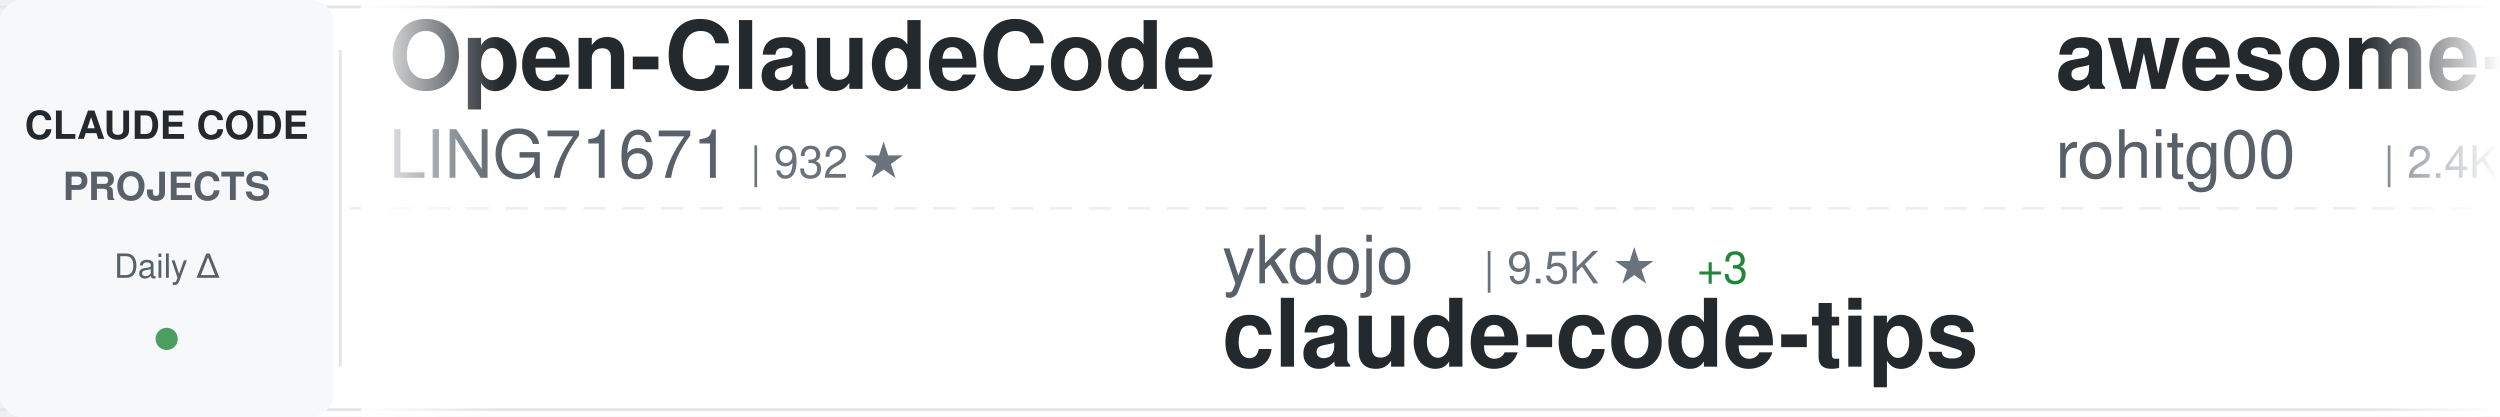
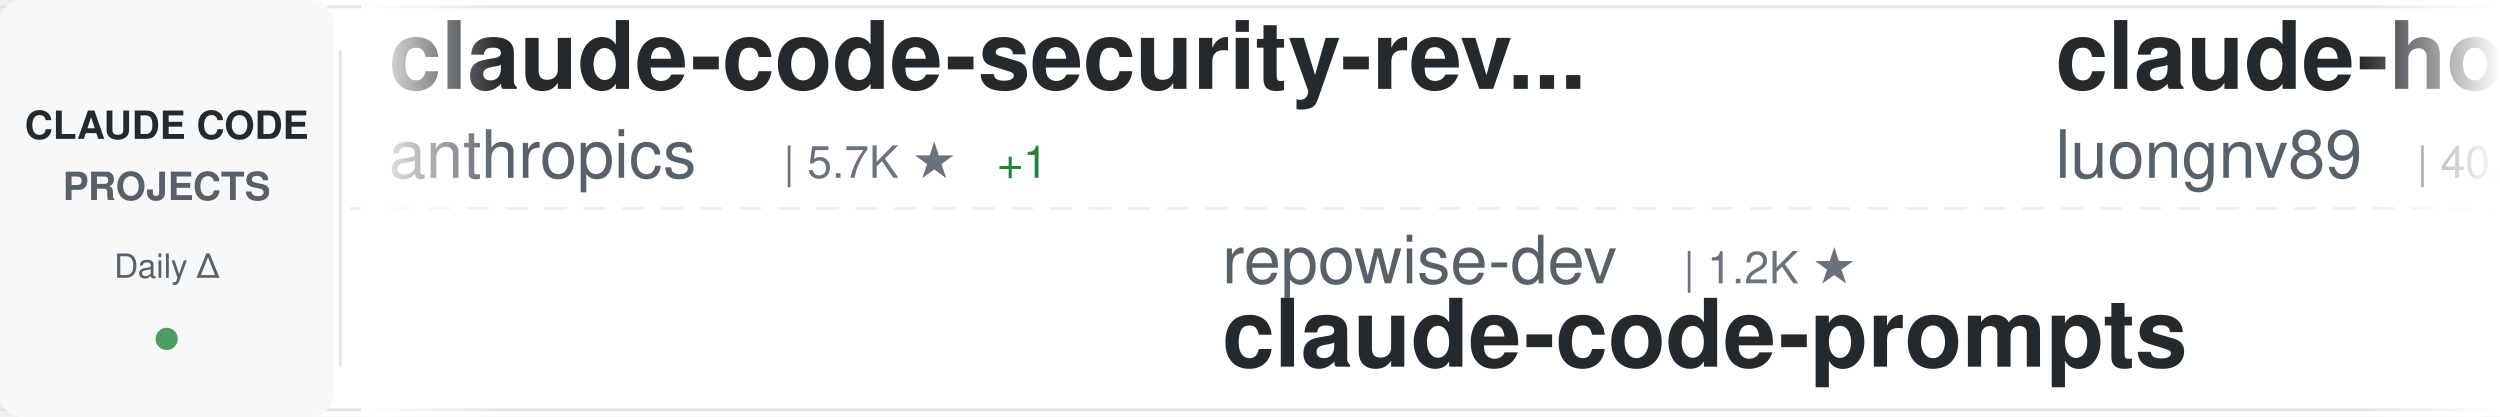
<svg xmlns="http://www.w3.org/2000/svg" width="900" height="150">
  <defs>
    <linearGradient id="awesomeLeftFade" x1="0%" y1="0%" x2="100%" y2="0%">
      <stop offset="0%" style="stop-color:#ffffff;stop-opacity:1" />
      <stop offset="100%" style="stop-color:#ffffff;stop-opacity:0" />
    </linearGradient>
    <linearGradient id="awesomeRightFade" x1="0%" y1="0%" x2="100%" y2="0%">
      <stop offset="0%" style="stop-color:#ffffff;stop-opacity:0" />
      <stop offset="100%" style="stop-color:#ffffff;stop-opacity:1" />
    </linearGradient>
  </defs>
  <rect width="900" height="150" fill="#ffffff" rx="8" />
  <rect x="0" y="2" width="900" height="1" fill="#e1e4e8" />
  <rect x="0" y="147" width="900" height="1" fill="#e1e4e8" />
  <line x1="0" y1="75" x2="900" y2="75" stroke="#e1e4e8" stroke-width="1" stroke-dasharray="8 6" opacity="0.6" />
  <rect x="0" y="0" width="120" height="150" fill="#f6f8fa" rx="8" />
  <text x="60" y="50" font-family="-apple-system, BlinkMacSystemFont, 'Segoe UI', Helvetica, Arial, sans-serif" font-size="14" font-weight="600" fill="#24292e" text-anchor="middle">CLAUDE CODE</text>
  <text x="60" y="72" font-family="-apple-system, BlinkMacSystemFont, 'Segoe UI', Helvetica, Arial, sans-serif" font-size="14" font-weight="600" fill="#586069" text-anchor="middle">PROJECTS</text>
  <text x="60" y="100" font-family="-apple-system, BlinkMacSystemFont, 'Segoe UI', Helvetica, Arial, sans-serif" font-size="12" font-weight="500" fill="#586069" text-anchor="middle">Daily Δ</text>
  <circle cx="60" cy="122" r="4" fill="#22863a" opacity="0.8" />
  <rect x="122" y="18" width="1" height="114" fill="#e1e4e8" />
  <clipPath id="awesomeTickerClip">
    <rect x="130" y="0" width="770" height="150" />
  </clipPath>
  <g clip-path="url(#awesomeTickerClip)">
    <g id="awesomeTickerItems">
      <animateTransform attributeName="transform" attributeType="XML" type="translate" from="0 0" to="-3000 0" dur="54s" repeatCount="indefinite" />
      <g transform="translate(0, 0)">
-         <text x="140" y="32" font-family="-apple-system, BlinkMacSystemFont, 'Segoe UI', Helvetica, Arial, sans-serif" font-size="34" font-weight="600" fill="#24292e">Open-ClaudeCode</text>
-         <text x="140" y="64" font-family="-apple-system, BlinkMacSystemFont, 'Segoe UI', Helvetica, Arial, sans-serif" font-size="24" font-weight="400" fill="#586069">LING71671</text>
-         <text x="270" y="64" font-family="-apple-system, BlinkMacSystemFont, 'Segoe UI', Helvetica, Arial, sans-serif" font-size="16" font-weight="500" fill="#6a737d">| 932 ★</text>
+         <text x="140" y="32" font-family="-apple-system, BlinkMacSystemFont, 'Segoe UI', Helvetica, Arial, sans-serif" font-size="34" font-weight="600" fill="#24292e">claude-code-security-rev...</text>
+         <text x="140" y="64" font-family="-apple-system, BlinkMacSystemFont, 'Segoe UI', Helvetica, Arial, sans-serif" font-size="24" font-weight="400" fill="#586069">anthropics</text>
+         <text x="282" y="64" font-family="-apple-system, BlinkMacSystemFont, 'Segoe UI', Helvetica, Arial, sans-serif" font-size="16" font-weight="500" fill="#6a737d">| 5.7K ★</text>
+         <text x="359" y="64" font-family="-apple-system, BlinkMacSystemFont, 'Segoe UI', Helvetica, Arial, sans-serif" font-size="16" font-weight="500" fill="#22863a"> +1</text>
      </g>
      <g transform="translate(300, 0)">
-         <text x="140" y="102" font-family="-apple-system, BlinkMacSystemFont, 'Segoe UI', Helvetica, Arial, sans-serif" font-size="24" font-weight="400" fill="#586069">ykdojo</text>
-         <text x="234" y="102" font-family="-apple-system, BlinkMacSystemFont, 'Segoe UI', Helvetica, Arial, sans-serif" font-size="16" font-weight="500" fill="#6a737d">| 9.5K ★</text>
-         <text x="311" y="102" font-family="-apple-system, BlinkMacSystemFont, 'Segoe UI', Helvetica, Arial, sans-serif" font-size="16" font-weight="500" fill="#22863a"> +3</text>
-         <text x="140" y="132" font-family="-apple-system, BlinkMacSystemFont, 'Segoe UI', Helvetica, Arial, sans-serif" font-size="34" font-weight="600" fill="#24292e">claude-code-tips</text>
-       </g>
-       <g transform="translate(600, 0)">
-         <text x="140" y="32" font-family="-apple-system, BlinkMacSystemFont, 'Segoe UI', Helvetica, Arial, sans-serif" font-size="34" font-weight="600" fill="#24292e">awesome-claude-code-tool...</text>
-         <text x="140" y="64" font-family="-apple-system, BlinkMacSystemFont, 'Segoe UI', Helvetica, Arial, sans-serif" font-size="24" font-weight="400" fill="#586069">rohitg00</text>
-         <text x="258" y="64" font-family="-apple-system, BlinkMacSystemFont, 'Segoe UI', Helvetica, Arial, sans-serif" font-size="16" font-weight="500" fill="#6a737d">| 2.4K ★</text>
-       </g>
-       <g transform="translate(900, 0)">
        <text x="140" y="102" font-family="-apple-system, BlinkMacSystemFont, 'Segoe UI', Helvetica, Arial, sans-serif" font-size="24" font-weight="400" fill="#586069">repowise-dev</text>
        <text x="306" y="102" font-family="-apple-system, BlinkMacSystemFont, 'Segoe UI', Helvetica, Arial, sans-serif" font-size="16" font-weight="500" fill="#6a737d">| 1.2K ★</text>
        <text x="140" y="132" font-family="-apple-system, BlinkMacSystemFont, 'Segoe UI', Helvetica, Arial, sans-serif" font-size="34" font-weight="600" fill="#24292e">claude-code-prompts</text>
      </g>
+       <g transform="translate(600, 0)">
+         <text x="140" y="32" font-family="-apple-system, BlinkMacSystemFont, 'Segoe UI', Helvetica, Arial, sans-serif" font-size="34" font-weight="600" fill="#24292e">claude-howto</text>
+         <text x="140" y="64" font-family="-apple-system, BlinkMacSystemFont, 'Segoe UI', Helvetica, Arial, sans-serif" font-size="24" font-weight="400" fill="#586069">luongnv89</text>
+         <text x="270" y="64" font-family="-apple-system, BlinkMacSystemFont, 'Segoe UI', Helvetica, Arial, sans-serif" font-size="16" font-weight="500" fill="#6a737d">| 40.8K ★</text>
+         <text x="356" y="64" font-family="-apple-system, BlinkMacSystemFont, 'Segoe UI', Helvetica, Arial, sans-serif" font-size="16" font-weight="500" fill="#22863a"> +6</text>
+       </g>
+       <g transform="translate(900, 0)">
+         <text x="140" y="102" font-family="-apple-system, BlinkMacSystemFont, 'Segoe UI', Helvetica, Arial, sans-serif" font-size="24" font-weight="400" fill="#586069">SeemSeam</text>
+         <text x="258" y="102" font-family="-apple-system, BlinkMacSystemFont, 'Segoe UI', Helvetica, Arial, sans-serif" font-size="16" font-weight="500" fill="#6a737d">| 3.4K ★</text>
+         <text x="140" y="132" font-family="-apple-system, BlinkMacSystemFont, 'Segoe UI', Helvetica, Arial, sans-serif" font-size="34" font-weight="600" fill="#24292e">claude_codex_bridge</text>
+       </g>
      <g transform="translate(1200, 0)">
-         <text x="140" y="32" font-family="-apple-system, BlinkMacSystemFont, 'Segoe UI', Helvetica, Arial, sans-serif" font-size="34" font-weight="600" fill="#24292e">Claude-Code-Source-Study</text>
-         <text x="140" y="64" font-family="-apple-system, BlinkMacSystemFont, 'Segoe UI', Helvetica, Arial, sans-serif" font-size="24" font-weight="400" fill="#586069">luyao618</text>
-         <text x="258" y="64" font-family="-apple-system, BlinkMacSystemFont, 'Segoe UI', Helvetica, Arial, sans-serif" font-size="16" font-weight="500" fill="#6a737d">| 1.6K ★</text>
+         <text x="140" y="32" font-family="-apple-system, BlinkMacSystemFont, 'Segoe UI', Helvetica, Arial, sans-serif" font-size="34" font-weight="600" fill="#24292e">claude-code-proxy</text>
+         <text x="140" y="64" font-family="-apple-system, BlinkMacSystemFont, 'Segoe UI', Helvetica, Arial, sans-serif" font-size="24" font-weight="400" fill="#586069">1rgs</text>
+         <text x="210" y="64" font-family="-apple-system, BlinkMacSystemFont, 'Segoe UI', Helvetica, Arial, sans-serif" font-size="16" font-weight="500" fill="#6a737d">| 3.7K ★</text>
      </g>
      <g transform="translate(1500, 0)">
-         <text x="140" y="102" font-family="-apple-system, BlinkMacSystemFont, 'Segoe UI', Helvetica, Arial, sans-serif" font-size="24" font-weight="400" fill="#586069">chauncygu</text>
-         <text x="270" y="102" font-family="-apple-system, BlinkMacSystemFont, 'Segoe UI', Helvetica, Arial, sans-serif" font-size="16" font-weight="500" fill="#6a737d">| 2.8K ★</text>
-         <text x="140" y="132" font-family="-apple-system, BlinkMacSystemFont, 'Segoe UI', Helvetica, Arial, sans-serif" font-size="34" font-weight="600" fill="#24292e">collection-claude-code-s...</text>
+         <text x="140" y="102" font-family="-apple-system, BlinkMacSystemFont, 'Segoe UI', Helvetica, Arial, sans-serif" font-size="24" font-weight="400" fill="#586069">andrew-kramer-inno</text>
+         <text x="378" y="102" font-family="-apple-system, BlinkMacSystemFont, 'Segoe UI', Helvetica, Arial, sans-serif" font-size="16" font-weight="500" fill="#6a737d">| 593 ★</text>
+         <text x="140" y="132" font-family="-apple-system, BlinkMacSystemFont, 'Segoe UI', Helvetica, Arial, sans-serif" font-size="34" font-weight="600" fill="#24292e">claude-code-source-build</text>
      </g>
      <g transform="translate(1800, 0)">
-         <text x="140" y="32" font-family="-apple-system, BlinkMacSystemFont, 'Segoe UI', Helvetica, Arial, sans-serif" font-size="34" font-weight="600" fill="#24292e">claude_codex_bridge</text>
-         <text x="140" y="64" font-family="-apple-system, BlinkMacSystemFont, 'Segoe UI', Helvetica, Arial, sans-serif" font-size="24" font-weight="400" fill="#586069">SeemSeam</text>
-         <text x="258" y="64" font-family="-apple-system, BlinkMacSystemFont, 'Segoe UI', Helvetica, Arial, sans-serif" font-size="16" font-weight="500" fill="#6a737d">| 3.4K ★</text>
-         <text x="335" y="64" font-family="-apple-system, BlinkMacSystemFont, 'Segoe UI', Helvetica, Arial, sans-serif" font-size="16" font-weight="500" fill="#22863a"> +1</text>
+         <text x="140" y="32" font-family="-apple-system, BlinkMacSystemFont, 'Segoe UI', Helvetica, Arial, sans-serif" font-size="34" font-weight="600" fill="#24292e">claude-code-templates</text>
+         <text x="140" y="64" font-family="-apple-system, BlinkMacSystemFont, 'Segoe UI', Helvetica, Arial, sans-serif" font-size="24" font-weight="400" fill="#586069">davila7</text>
+         <text x="246" y="64" font-family="-apple-system, BlinkMacSystemFont, 'Segoe UI', Helvetica, Arial, sans-serif" font-size="16" font-weight="500" fill="#6a737d">| 30.1K ★</text>
+         <text x="332" y="64" font-family="-apple-system, BlinkMacSystemFont, 'Segoe UI', Helvetica, Arial, sans-serif" font-size="16" font-weight="500" fill="#22863a"> +2</text>
      </g>
      <g transform="translate(2100, 0)">
-         <text x="140" y="102" font-family="-apple-system, BlinkMacSystemFont, 'Segoe UI', Helvetica, Arial, sans-serif" font-size="24" font-weight="400" fill="#586069">zstmfhy</text>
-         <text x="246" y="102" font-family="-apple-system, BlinkMacSystemFont, 'Segoe UI', Helvetica, Arial, sans-serif" font-size="16" font-weight="500" fill="#6a737d">| 190 ★</text>
-         <text x="140" y="132" font-family="-apple-system, BlinkMacSystemFont, 'Segoe UI', Helvetica, Arial, sans-serif" font-size="34" font-weight="600" fill="#24292e">Claude-code</text>
+         <text x="140" y="102" font-family="-apple-system, BlinkMacSystemFont, 'Segoe UI', Helvetica, Arial, sans-serif" font-size="24" font-weight="400" fill="#586069">ding113</text>
+         <text x="246" y="102" font-family="-apple-system, BlinkMacSystemFont, 'Segoe UI', Helvetica, Arial, sans-serif" font-size="16" font-weight="500" fill="#6a737d">| 3.3K ★</text>
+         <text x="140" y="132" font-family="-apple-system, BlinkMacSystemFont, 'Segoe UI', Helvetica, Arial, sans-serif" font-size="34" font-weight="600" fill="#24292e">claude-code-hub</text>
      </g>
      <g transform="translate(2400, 0)">
-         <text x="140" y="32" font-family="-apple-system, BlinkMacSystemFont, 'Segoe UI', Helvetica, Arial, sans-serif" font-size="34" font-weight="600" fill="#24292e">claude-code-tudou</text>
-         <text x="140" y="64" font-family="-apple-system, BlinkMacSystemFont, 'Segoe UI', Helvetica, Arial, sans-serif" font-size="24" font-weight="400" fill="#586069">AICoderTudou</text>
-         <text x="306" y="64" font-family="-apple-system, BlinkMacSystemFont, 'Segoe UI', Helvetica, Arial, sans-serif" font-size="16" font-weight="500" fill="#6a737d">| 497 ★</text>
+         <text x="140" y="32" font-family="-apple-system, BlinkMacSystemFont, 'Segoe UI', Helvetica, Arial, sans-serif" font-size="34" font-weight="600" fill="#24292e">claude-code-source</text>
+         <text x="140" y="64" font-family="-apple-system, BlinkMacSystemFont, 'Segoe UI', Helvetica, Arial, sans-serif" font-size="24" font-weight="400" fill="#586069">hangsman</text>
+         <text x="258" y="64" font-family="-apple-system, BlinkMacSystemFont, 'Segoe UI', Helvetica, Arial, sans-serif" font-size="16" font-weight="500" fill="#6a737d">| 790 ★</text>
      </g>
      <g transform="translate(2700, 0)">
-         <text x="140" y="102" font-family="-apple-system, BlinkMacSystemFont, 'Segoe UI', Helvetica, Arial, sans-serif" font-size="24" font-weight="400" fill="#586069">ghuntley</text>
-         <text x="258" y="102" font-family="-apple-system, BlinkMacSystemFont, 'Segoe UI', Helvetica, Arial, sans-serif" font-size="16" font-weight="500" fill="#6a737d">| 987 ★</text>
-         <text x="140" y="132" font-family="-apple-system, BlinkMacSystemFont, 'Segoe UI', Helvetica, Arial, sans-serif" font-size="34" font-weight="600" fill="#24292e">claude-code-source-code-...</text>
+         <text x="140" y="102" font-family="-apple-system, BlinkMacSystemFont, 'Segoe UI', Helvetica, Arial, sans-serif" font-size="24" font-weight="400" fill="#586069">oboard</text>
+         <text x="234" y="102" font-family="-apple-system, BlinkMacSystemFont, 'Segoe UI', Helvetica, Arial, sans-serif" font-size="16" font-weight="500" fill="#6a737d">| 3.3K ★</text>
+         <text x="311" y="102" font-family="-apple-system, BlinkMacSystemFont, 'Segoe UI', Helvetica, Arial, sans-serif" font-size="16" font-weight="500" fill="#cb2431"> -1</text>
+         <text x="140" y="132" font-family="-apple-system, BlinkMacSystemFont, 'Segoe UI', Helvetica, Arial, sans-serif" font-size="34" font-weight="600" fill="#24292e">claude-code-rev</text>
      </g>
      <g transform="translate(3000, 0)">
-         <text x="140" y="32" font-family="-apple-system, BlinkMacSystemFont, 'Segoe UI', Helvetica, Arial, sans-serif" font-size="34" font-weight="600" fill="#24292e">Open-ClaudeCode</text>
-         <text x="140" y="64" font-family="-apple-system, BlinkMacSystemFont, 'Segoe UI', Helvetica, Arial, sans-serif" font-size="24" font-weight="400" fill="#586069">LING71671</text>
-         <text x="270" y="64" font-family="-apple-system, BlinkMacSystemFont, 'Segoe UI', Helvetica, Arial, sans-serif" font-size="16" font-weight="500" fill="#6a737d">| 932 ★</text>
+         <text x="140" y="32" font-family="-apple-system, BlinkMacSystemFont, 'Segoe UI', Helvetica, Arial, sans-serif" font-size="34" font-weight="600" fill="#24292e">claude-code-security-rev...</text>
+         <text x="140" y="64" font-family="-apple-system, BlinkMacSystemFont, 'Segoe UI', Helvetica, Arial, sans-serif" font-size="24" font-weight="400" fill="#586069">anthropics</text>
+         <text x="282" y="64" font-family="-apple-system, BlinkMacSystemFont, 'Segoe UI', Helvetica, Arial, sans-serif" font-size="16" font-weight="500" fill="#6a737d">| 5.7K ★</text>
+         <text x="359" y="64" font-family="-apple-system, BlinkMacSystemFont, 'Segoe UI', Helvetica, Arial, sans-serif" font-size="16" font-weight="500" fill="#22863a"> +1</text>
      </g>
      <g transform="translate(3300, 0)">
-         <text x="140" y="102" font-family="-apple-system, BlinkMacSystemFont, 'Segoe UI', Helvetica, Arial, sans-serif" font-size="24" font-weight="400" fill="#586069">ykdojo</text>
-         <text x="234" y="102" font-family="-apple-system, BlinkMacSystemFont, 'Segoe UI', Helvetica, Arial, sans-serif" font-size="16" font-weight="500" fill="#6a737d">| 9.5K ★</text>
-         <text x="311" y="102" font-family="-apple-system, BlinkMacSystemFont, 'Segoe UI', Helvetica, Arial, sans-serif" font-size="16" font-weight="500" fill="#22863a"> +3</text>
-         <text x="140" y="132" font-family="-apple-system, BlinkMacSystemFont, 'Segoe UI', Helvetica, Arial, sans-serif" font-size="34" font-weight="600" fill="#24292e">claude-code-tips</text>
-       </g>
-       <g transform="translate(3600, 0)">
-         <text x="140" y="32" font-family="-apple-system, BlinkMacSystemFont, 'Segoe UI', Helvetica, Arial, sans-serif" font-size="34" font-weight="600" fill="#24292e">awesome-claude-code-tool...</text>
-         <text x="140" y="64" font-family="-apple-system, BlinkMacSystemFont, 'Segoe UI', Helvetica, Arial, sans-serif" font-size="24" font-weight="400" fill="#586069">rohitg00</text>
-         <text x="258" y="64" font-family="-apple-system, BlinkMacSystemFont, 'Segoe UI', Helvetica, Arial, sans-serif" font-size="16" font-weight="500" fill="#6a737d">| 2.4K ★</text>
-       </g>
-       <g transform="translate(3900, 0)">
        <text x="140" y="102" font-family="-apple-system, BlinkMacSystemFont, 'Segoe UI', Helvetica, Arial, sans-serif" font-size="24" font-weight="400" fill="#586069">repowise-dev</text>
        <text x="306" y="102" font-family="-apple-system, BlinkMacSystemFont, 'Segoe UI', Helvetica, Arial, sans-serif" font-size="16" font-weight="500" fill="#6a737d">| 1.2K ★</text>
        <text x="140" y="132" font-family="-apple-system, BlinkMacSystemFont, 'Segoe UI', Helvetica, Arial, sans-serif" font-size="34" font-weight="600" fill="#24292e">claude-code-prompts</text>
+       </g>
+       <g transform="translate(3600, 0)">
+         <text x="140" y="32" font-family="-apple-system, BlinkMacSystemFont, 'Segoe UI', Helvetica, Arial, sans-serif" font-size="34" font-weight="600" fill="#24292e">claude-howto</text>
+         <text x="140" y="64" font-family="-apple-system, BlinkMacSystemFont, 'Segoe UI', Helvetica, Arial, sans-serif" font-size="24" font-weight="400" fill="#586069">luongnv89</text>
+         <text x="270" y="64" font-family="-apple-system, BlinkMacSystemFont, 'Segoe UI', Helvetica, Arial, sans-serif" font-size="16" font-weight="500" fill="#6a737d">| 40.8K ★</text>
+         <text x="356" y="64" font-family="-apple-system, BlinkMacSystemFont, 'Segoe UI', Helvetica, Arial, sans-serif" font-size="16" font-weight="500" fill="#22863a"> +6</text>
+       </g>
+       <g transform="translate(3900, 0)">
+         <text x="140" y="102" font-family="-apple-system, BlinkMacSystemFont, 'Segoe UI', Helvetica, Arial, sans-serif" font-size="24" font-weight="400" fill="#586069">SeemSeam</text>
+         <text x="258" y="102" font-family="-apple-system, BlinkMacSystemFont, 'Segoe UI', Helvetica, Arial, sans-serif" font-size="16" font-weight="500" fill="#6a737d">| 3.4K ★</text>
+         <text x="140" y="132" font-family="-apple-system, BlinkMacSystemFont, 'Segoe UI', Helvetica, Arial, sans-serif" font-size="34" font-weight="600" fill="#24292e">claude_codex_bridge</text>
      </g>
    </g>
  </g>
  <rect x="130" y="0" width="50" height="150" fill="url(#awesomeLeftFade)" />
  <rect x="850" y="0" width="50" height="150" fill="url(#awesomeRightFade)" />
</svg>
